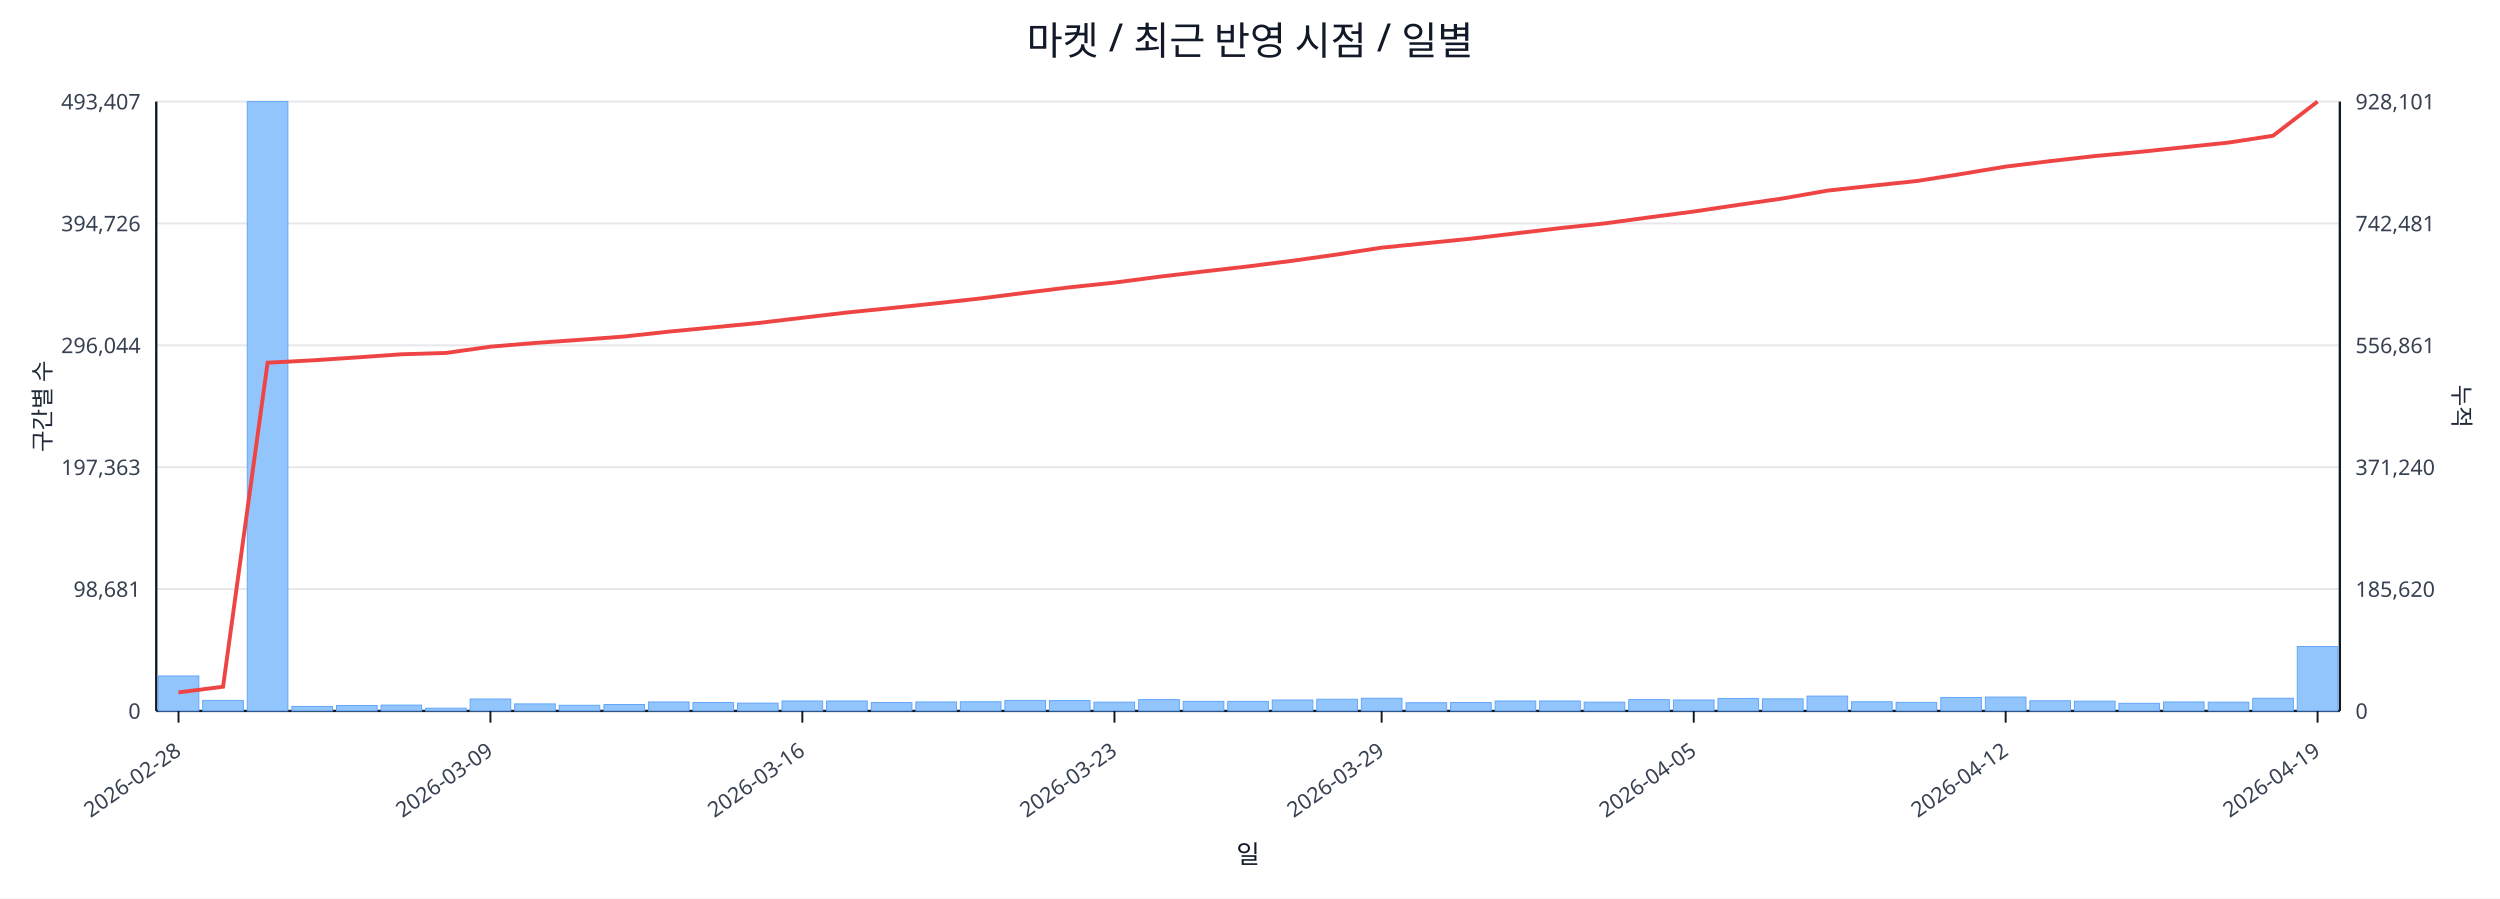
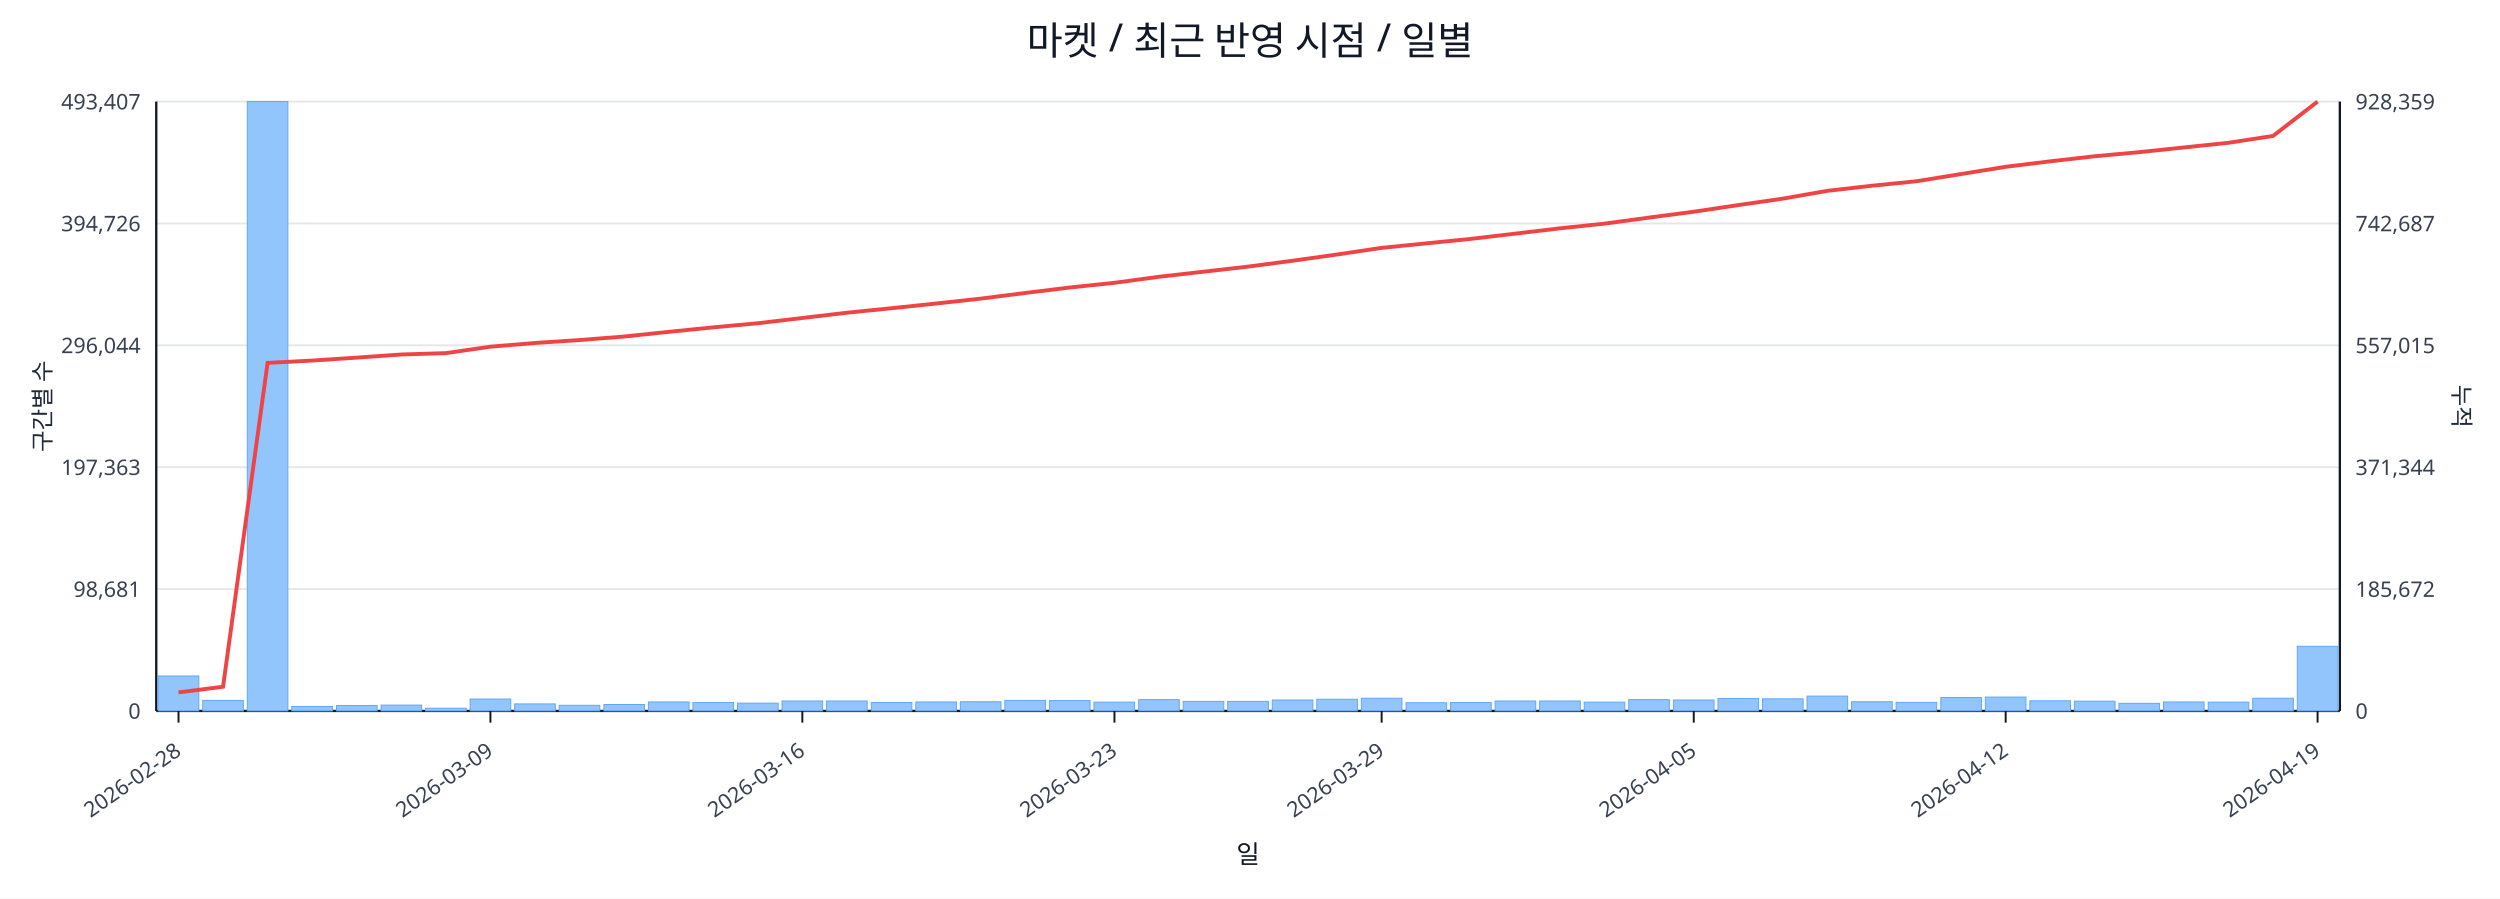
<svg xmlns="http://www.w3.org/2000/svg" width="1280" height="460" viewBox="0 0 1280 460">
  <rect x="0" y="0" width="100%" height="100%" fill="#ffffff" />
  <text x="640.0" y="28" font-size="20" text-anchor="middle" font-family="sans-serif" fill="#111827">마켓 / 최근 반영 시점 / 일별</text>
  <line x1="80.0" y1="52.0" x2="1198.0" y2="52.0" stroke="#e5e7eb" stroke-width="1" />
  <text x="72.0" y="56.0" font-size="11" text-anchor="end" font-family="sans-serif" fill="#374151">493,407</text>
-   <text x="1206.0" y="56.0" font-size="11" text-anchor="start" font-family="sans-serif" fill="#374151">928,101</text>
+   <text x="1206.0" y="56.0" font-size="11" text-anchor="start" font-family="sans-serif" fill="#374151">928,359</text>
  <line x1="80.0" y1="114.4" x2="1198.0" y2="114.4" stroke="#e5e7eb" stroke-width="1" />
  <text x="72.0" y="118.4" font-size="11" text-anchor="end" font-family="sans-serif" fill="#374151">394,726</text>
-   <text x="1206.0" y="118.4" font-size="11" text-anchor="start" font-family="sans-serif" fill="#374151">742,481</text>
+   <text x="1206.0" y="118.4" font-size="11" text-anchor="start" font-family="sans-serif" fill="#374151">742,687</text>
  <line x1="80.0" y1="176.8" x2="1198.0" y2="176.8" stroke="#e5e7eb" stroke-width="1" />
  <text x="72.0" y="180.8" font-size="11" text-anchor="end" font-family="sans-serif" fill="#374151">296,044</text>
-   <text x="1206.0" y="180.8" font-size="11" text-anchor="start" font-family="sans-serif" fill="#374151">556,861</text>
+   <text x="1206.0" y="180.8" font-size="11" text-anchor="start" font-family="sans-serif" fill="#374151">557,015</text>
  <line x1="80.0" y1="239.2" x2="1198.0" y2="239.2" stroke="#e5e7eb" stroke-width="1" />
  <text x="72.0" y="243.2" font-size="11" text-anchor="end" font-family="sans-serif" fill="#374151">197,363</text>
-   <text x="1206.0" y="243.2" font-size="11" text-anchor="start" font-family="sans-serif" fill="#374151">371,240</text>
+   <text x="1206.0" y="243.2" font-size="11" text-anchor="start" font-family="sans-serif" fill="#374151">371,344</text>
  <line x1="80.0" y1="301.6" x2="1198.0" y2="301.6" stroke="#e5e7eb" stroke-width="1" />
  <text x="72.0" y="305.6" font-size="11" text-anchor="end" font-family="sans-serif" fill="#374151">98,681</text>
-   <text x="1206.0" y="305.6" font-size="11" text-anchor="start" font-family="sans-serif" fill="#374151">185,620</text>
+   <text x="1206.0" y="305.6" font-size="11" text-anchor="start" font-family="sans-serif" fill="#374151">185,672</text>
  <line x1="80.0" y1="364.0" x2="1198.0" y2="364.0" stroke="#e5e7eb" stroke-width="1" />
  <text x="72.0" y="368.0" font-size="11" text-anchor="end" font-family="sans-serif" fill="#374151">0</text>
  <text x="1206.0" y="368.0" font-size="11" text-anchor="start" font-family="sans-serif" fill="#374151">0</text>
  <line x1="80.0" y1="364.0" x2="1198.0" y2="364.0" stroke="#111827" stroke-width="1.2" />
  <line x1="80.0" y1="52.0" x2="80.0" y2="364.0" stroke="#111827" stroke-width="1.2" />
  <line x1="1198.0" y1="52.0" x2="1198.0" y2="364.0" stroke="#111827" stroke-width="1.2" />
  <rect x="81.0" y="346.1" width="20.8" height="17.9" fill="#93c5fd" stroke="#60a5fa" stroke-width="0.5" />
  <rect x="103.8" y="358.6" width="20.8" height="5.4" fill="#93c5fd" stroke="#60a5fa" stroke-width="0.5" />
  <rect x="126.6" y="52.0" width="20.8" height="312.0" fill="#93c5fd" stroke="#60a5fa" stroke-width="0.5" />
  <rect x="149.4" y="361.7" width="20.8" height="2.3" fill="#93c5fd" stroke="#60a5fa" stroke-width="0.5" />
  <rect x="172.3" y="361.2" width="20.8" height="2.8" fill="#93c5fd" stroke="#60a5fa" stroke-width="0.5" />
  <rect x="195.1" y="361.0" width="20.8" height="3.0" fill="#93c5fd" stroke="#60a5fa" stroke-width="0.5" />
  <rect x="217.9" y="362.6" width="20.8" height="1.4" fill="#93c5fd" stroke="#60a5fa" stroke-width="0.5" />
  <rect x="240.7" y="357.9" width="20.8" height="6.1" fill="#93c5fd" stroke="#60a5fa" stroke-width="0.5" />
  <rect x="263.5" y="360.4" width="20.8" height="3.6" fill="#93c5fd" stroke="#60a5fa" stroke-width="0.5" />
  <rect x="286.3" y="361.1" width="20.8" height="2.9" fill="#93c5fd" stroke="#60a5fa" stroke-width="0.5" />
  <rect x="309.2" y="360.7" width="20.8" height="3.3" fill="#93c5fd" stroke="#60a5fa" stroke-width="0.5" />
  <rect x="332.0" y="359.4" width="20.8" height="4.6" fill="#93c5fd" stroke="#60a5fa" stroke-width="0.5" />
  <rect x="354.8" y="359.7" width="20.8" height="4.3" fill="#93c5fd" stroke="#60a5fa" stroke-width="0.5" />
  <rect x="377.6" y="360.0" width="20.8" height="4.0" fill="#93c5fd" stroke="#60a5fa" stroke-width="0.5" />
  <rect x="400.4" y="358.9" width="20.8" height="5.1" fill="#93c5fd" stroke="#60a5fa" stroke-width="0.5" />
  <rect x="423.2" y="358.9" width="20.8" height="5.1" fill="#93c5fd" stroke="#60a5fa" stroke-width="0.5" />
  <rect x="446.1" y="359.7" width="20.8" height="4.3" fill="#93c5fd" stroke="#60a5fa" stroke-width="0.5" />
  <rect x="468.9" y="359.4" width="20.8" height="4.6" fill="#93c5fd" stroke="#60a5fa" stroke-width="0.5" />
  <rect x="491.7" y="359.3" width="20.8" height="4.7" fill="#93c5fd" stroke="#60a5fa" stroke-width="0.5" />
  <rect x="514.5" y="358.6" width="20.8" height="5.4" fill="#93c5fd" stroke="#60a5fa" stroke-width="0.5" />
  <rect x="537.3" y="358.7" width="20.8" height="5.3" fill="#93c5fd" stroke="#60a5fa" stroke-width="0.5" />
  <rect x="560.1" y="359.5" width="20.8" height="4.5" fill="#93c5fd" stroke="#60a5fa" stroke-width="0.5" />
  <rect x="583.0" y="358.2" width="20.8" height="5.8" fill="#93c5fd" stroke="#60a5fa" stroke-width="0.5" />
  <rect x="605.8" y="359.1" width="20.8" height="4.9" fill="#93c5fd" stroke="#60a5fa" stroke-width="0.5" />
  <rect x="628.6" y="359.1" width="20.8" height="4.9" fill="#93c5fd" stroke="#60a5fa" stroke-width="0.5" />
  <rect x="651.4" y="358.4" width="20.8" height="5.6" fill="#93c5fd" stroke="#60a5fa" stroke-width="0.5" />
  <rect x="674.2" y="358.0" width="20.8" height="6.0" fill="#93c5fd" stroke="#60a5fa" stroke-width="0.5" />
  <rect x="697.0" y="357.5" width="20.8" height="6.5" fill="#93c5fd" stroke="#60a5fa" stroke-width="0.5" />
  <rect x="719.9" y="359.8" width="20.8" height="4.2" fill="#93c5fd" stroke="#60a5fa" stroke-width="0.5" />
  <rect x="742.7" y="359.7" width="20.8" height="4.3" fill="#93c5fd" stroke="#60a5fa" stroke-width="0.5" />
  <rect x="765.5" y="358.9" width="20.8" height="5.1" fill="#93c5fd" stroke="#60a5fa" stroke-width="0.5" />
  <rect x="788.3" y="358.9" width="20.8" height="5.1" fill="#93c5fd" stroke="#60a5fa" stroke-width="0.5" />
  <rect x="811.1" y="359.5" width="20.8" height="4.5" fill="#93c5fd" stroke="#60a5fa" stroke-width="0.5" />
  <rect x="833.9" y="358.2" width="20.8" height="5.8" fill="#93c5fd" stroke="#60a5fa" stroke-width="0.5" />
  <rect x="856.8" y="358.4" width="20.8" height="5.6" fill="#93c5fd" stroke="#60a5fa" stroke-width="0.5" />
  <rect x="879.6" y="357.6" width="20.8" height="6.4" fill="#93c5fd" stroke="#60a5fa" stroke-width="0.5" />
  <rect x="902.4" y="357.8" width="20.8" height="6.2" fill="#93c5fd" stroke="#60a5fa" stroke-width="0.5" />
  <rect x="925.2" y="356.4" width="20.8" height="7.6" fill="#93c5fd" stroke="#60a5fa" stroke-width="0.5" />
  <rect x="948.0" y="359.3" width="20.8" height="4.7" fill="#93c5fd" stroke="#60a5fa" stroke-width="0.5" />
  <rect x="970.8" y="359.6" width="20.8" height="4.4" fill="#93c5fd" stroke="#60a5fa" stroke-width="0.5" />
  <rect x="993.7" y="357.1" width="20.8" height="6.9" fill="#93c5fd" stroke="#60a5fa" stroke-width="0.5" />
  <rect x="1016.5" y="356.9" width="20.8" height="7.1" fill="#93c5fd" stroke="#60a5fa" stroke-width="0.5" />
  <rect x="1039.3" y="358.8" width="20.8" height="5.2" fill="#93c5fd" stroke="#60a5fa" stroke-width="0.5" />
  <rect x="1062.1" y="359.0" width="20.8" height="5.0" fill="#93c5fd" stroke="#60a5fa" stroke-width="0.5" />
  <rect x="1084.9" y="360.1" width="20.8" height="3.9" fill="#93c5fd" stroke="#60a5fa" stroke-width="0.5" />
  <rect x="1107.7" y="359.4" width="20.8" height="4.6" fill="#93c5fd" stroke="#60a5fa" stroke-width="0.5" />
  <rect x="1130.6" y="359.5" width="20.8" height="4.5" fill="#93c5fd" stroke="#60a5fa" stroke-width="0.5" />
  <rect x="1153.4" y="357.5" width="20.8" height="6.5" fill="#93c5fd" stroke="#60a5fa" stroke-width="0.5" />
-   <rect x="1176.2" y="331.0" width="20.8" height="33.0" fill="#93c5fd" stroke="#60a5fa" stroke-width="0.5" />
-   <polyline fill="none" stroke="#ef4444" stroke-width="2" points="91.4,354.5 114.2,351.6 137.0,185.7 159.9,184.5 182.7,183.0 205.5,181.4 228.3,180.7 251.1,177.5 273.9,175.6 296.8,174.0 319.6,172.3 342.4,169.8 365.2,167.6 388.0,165.4 410.8,162.7 433.7,160.0 456.5,157.7 479.3,155.3 502.1,152.8 524.9,149.9 547.7,147.1 570.6,144.7 593.4,141.7 616.2,139.0 639.0,136.4 661.8,133.5 684.6,130.3 707.4,126.8 730.3,124.5 753.1,122.2 775.9,119.5 798.7,116.8 821.5,114.4 844.3,111.3 867.2,108.3 890.0,104.9 912.8,101.6 935.6,97.6 958.4,95.1 981.2,92.7 1004.1,89.1 1026.9,85.3 1049.7,82.5 1072.5,79.9 1095.3,77.8 1118.1,75.4 1141.0,73.0 1163.8,69.5 1186.6,52.0" />
+   <rect x="1176.2" y="330.9" width="20.8" height="33.1" fill="#93c5fd" stroke="#60a5fa" stroke-width="0.5" />
+   <polyline fill="none" stroke="#ef4444" stroke-width="2" points="91.4,354.5 114.2,351.6 137.0,185.8 159.9,184.6 182.7,183.1 205.5,181.5 228.3,180.8 251.1,177.5 273.9,175.6 296.8,174.1 319.6,172.3 342.4,169.9 365.2,167.6 388.0,165.5 410.8,162.8 433.7,160.1 456.5,157.8 479.3,155.4 502.1,152.9 524.9,150.0 547.7,147.2 570.6,144.8 593.4,141.7 616.2,139.1 639.0,136.5 661.8,133.5 684.6,130.3 707.4,126.9 730.3,124.6 753.1,122.3 775.9,119.6 798.7,116.9 821.5,114.5 844.3,111.4 867.2,108.4 890.0,105.0 912.8,101.7 935.6,97.7 958.4,95.1 981.2,92.8 1004.1,89.1 1026.9,85.4 1049.7,82.6 1072.5,80.0 1095.3,77.9 1118.1,75.5 1141.0,73.1 1163.8,69.6 1186.6,52.0" />
  <line x1="91.4" y1="364.0" x2="91.4" y2="370.0" stroke="#111827" stroke-width="1" />
  <text x="93.4" y="386.0" font-size="11" text-anchor="end" transform="rotate(-35 93.4 386.0)" font-family="sans-serif" fill="#374151">2026-02-28</text>
  <line x1="251.1" y1="364.0" x2="251.1" y2="370.0" stroke="#111827" stroke-width="1" />
  <text x="253.1" y="386.0" font-size="11" text-anchor="end" transform="rotate(-35 253.1 386.0)" font-family="sans-serif" fill="#374151">2026-03-09</text>
  <line x1="410.8" y1="364.0" x2="410.8" y2="370.0" stroke="#111827" stroke-width="1" />
  <text x="412.8" y="386.0" font-size="11" text-anchor="end" transform="rotate(-35 412.8 386.0)" font-family="sans-serif" fill="#374151">2026-03-16</text>
  <line x1="570.6" y1="364.0" x2="570.6" y2="370.0" stroke="#111827" stroke-width="1" />
  <text x="572.6" y="386.0" font-size="11" text-anchor="end" transform="rotate(-35 572.6 386.0)" font-family="sans-serif" fill="#374151">2026-03-23</text>
  <line x1="707.4" y1="364.0" x2="707.4" y2="370.0" stroke="#111827" stroke-width="1" />
  <text x="709.4" y="386.0" font-size="11" text-anchor="end" transform="rotate(-35 709.4 386.0)" font-family="sans-serif" fill="#374151">2026-03-29</text>
  <line x1="867.2" y1="364.0" x2="867.2" y2="370.0" stroke="#111827" stroke-width="1" />
  <text x="869.2" y="386.0" font-size="11" text-anchor="end" transform="rotate(-35 869.2 386.0)" font-family="sans-serif" fill="#374151">2026-04-05</text>
  <line x1="1026.9" y1="364.0" x2="1026.9" y2="370.0" stroke="#111827" stroke-width="1" />
  <text x="1028.9" y="386.0" font-size="11" text-anchor="end" transform="rotate(-35 1028.9 386.0)" font-family="sans-serif" fill="#374151">2026-04-12</text>
  <line x1="1186.6" y1="364.0" x2="1186.6" y2="370.0" stroke="#111827" stroke-width="1" />
  <text x="1188.6" y="386.0" font-size="11" text-anchor="end" transform="rotate(-35 1188.6 386.0)" font-family="sans-serif" fill="#374151">2026-04-19</text>
  <text x="26" y="208.0" font-size="12" transform="rotate(-90 26 208.0)" text-anchor="middle" font-family="sans-serif" fill="#1f2937">구간별 수</text>
  <text x="1256.0" y="208.0" font-size="12" transform="rotate(90 1256.0 208.0)" text-anchor="middle" font-family="sans-serif" fill="#1f2937">누적</text>
  <text x="639.0" y="442.0" font-size="13" text-anchor="middle" font-family="sans-serif" fill="#111827">일</text>
</svg>
